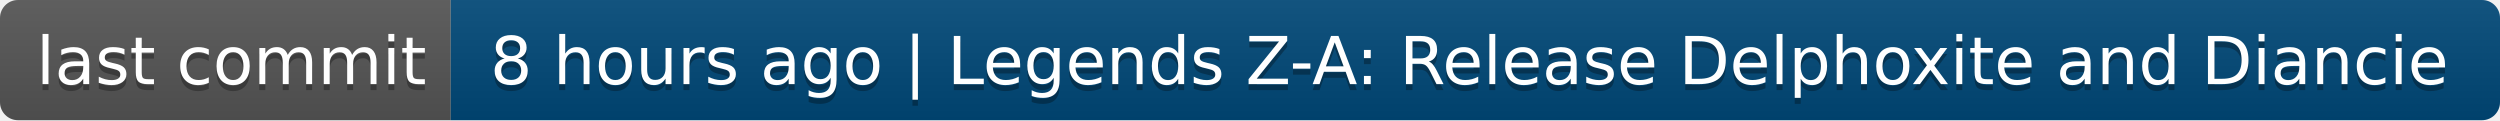
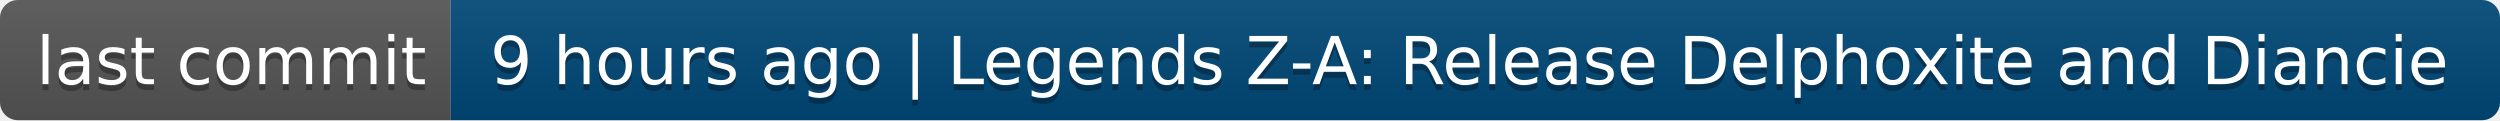
- <svg xmlns="http://www.w3.org/2000/svg" width="416" height="20" role="img" aria-label="last commit: 8 hours ago | Legends Z-A: Release Delphoxite and Diancie">
+ <svg xmlns="http://www.w3.org/2000/svg" width="416" height="20" role="img" aria-label="last commit: 9 hours ago | Legends Z-A: Release Delphoxite and Diancie">
  <linearGradient id="s" x2="0" y2="100%">
    <stop offset="0" stop-color="#bbb" stop-opacity=".1" />
    <stop offset="1" stop-opacity=".1" />
  </linearGradient>
  <clipPath id="r">
    <rect width="416" height="20" rx="3" fill="#fff" />
  </clipPath>
  <g clip-path="url(#r)">
    <rect width="75" height="20" fill="#555" />
    <rect x="75" width="341" height="20" fill="#004878" />
    <rect width="416" height="20" fill="url(#s)" />
  </g>
  <g fill="#fff" text-anchor="middle" font-family="Verdana,Geneva,DejaVu Sans,sans-serif" text-rendering="geometricPrecision" font-size="110">
    <text aria-hidden="true" x="385" y="150" fill="#010101" fill-opacity=".3" transform="scale(.1)" textLength="650">last commit</text>
    <text x="385" y="140" transform="scale(.1)" fill="#fff" textLength="650">last commit</text>
-     <text aria-hidden="true" x="2445" y="150" fill="#010101" fill-opacity=".3" transform="scale(.1)" textLength="3310">8 hours ago | Legends Z-A: Release Delphoxite and Diancie</text>
-     <text x="2445" y="140" transform="scale(.1)" fill="#fff" textLength="3310">8 hours ago | Legends Z-A: Release Delphoxite and Diancie</text>
+     <text aria-hidden="true" x="2445" y="150" fill="#010101" fill-opacity=".3" transform="scale(.1)" textLength="3310">9 hours ago | Legends Z-A: Release Delphoxite and Diancie</text>
+     <text x="2445" y="140" transform="scale(.1)" fill="#fff" textLength="3310">9 hours ago | Legends Z-A: Release Delphoxite and Diancie</text>
  </g>
</svg>
